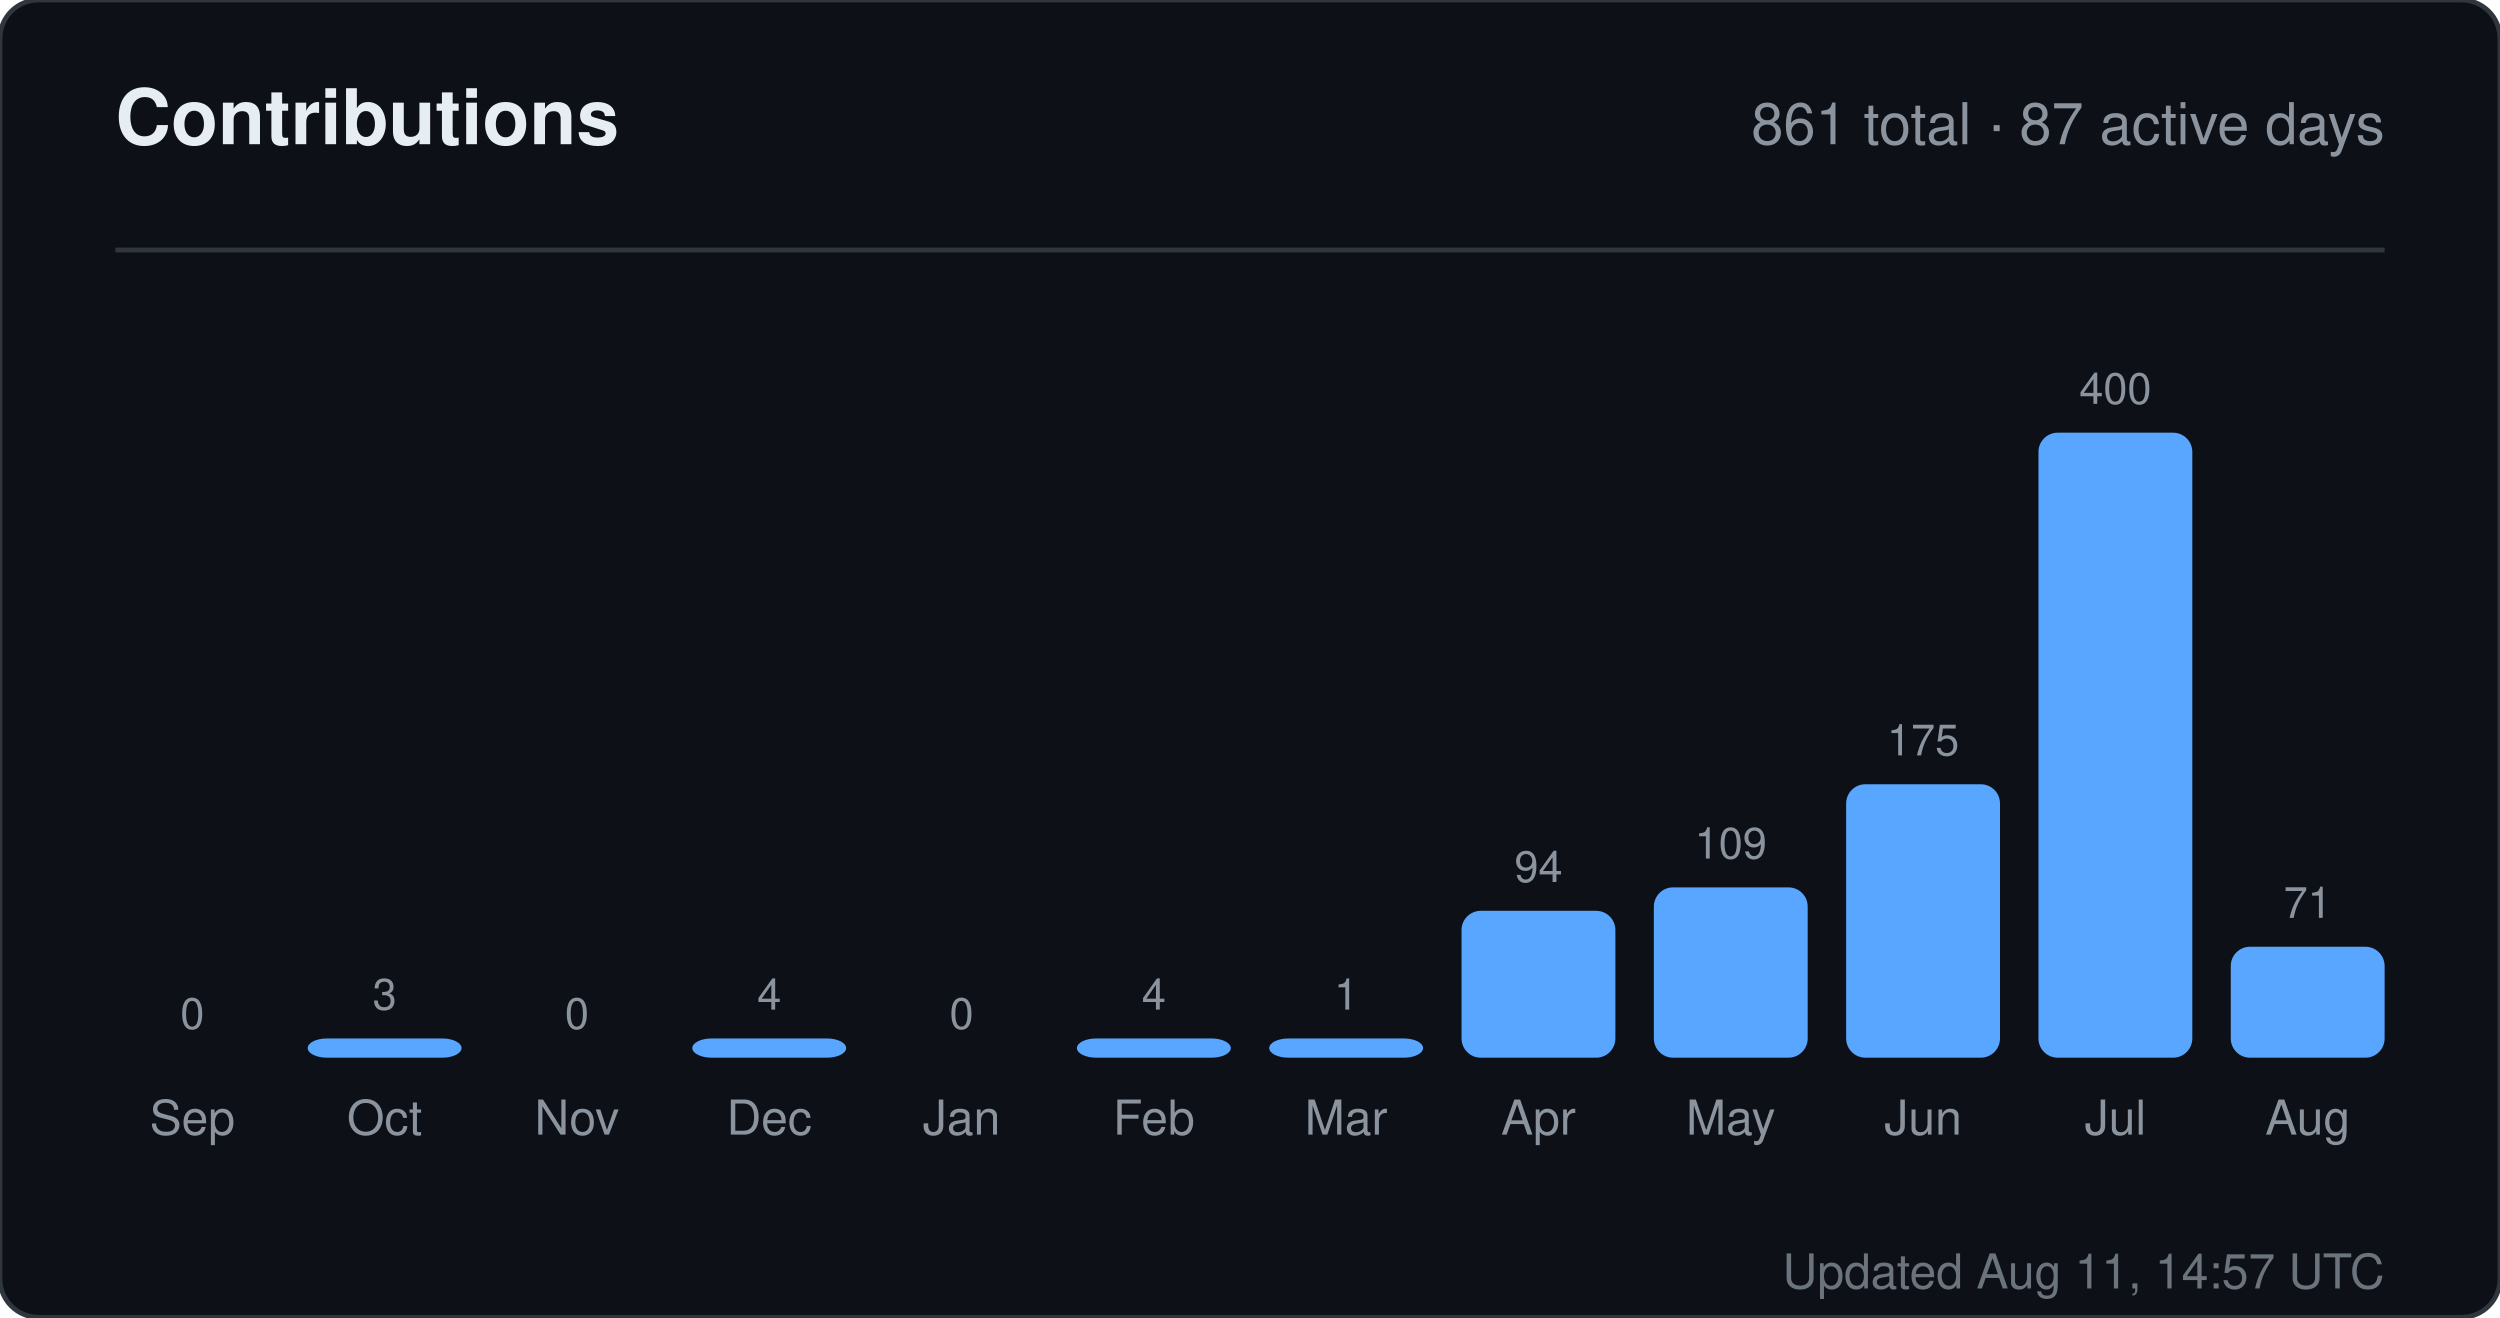
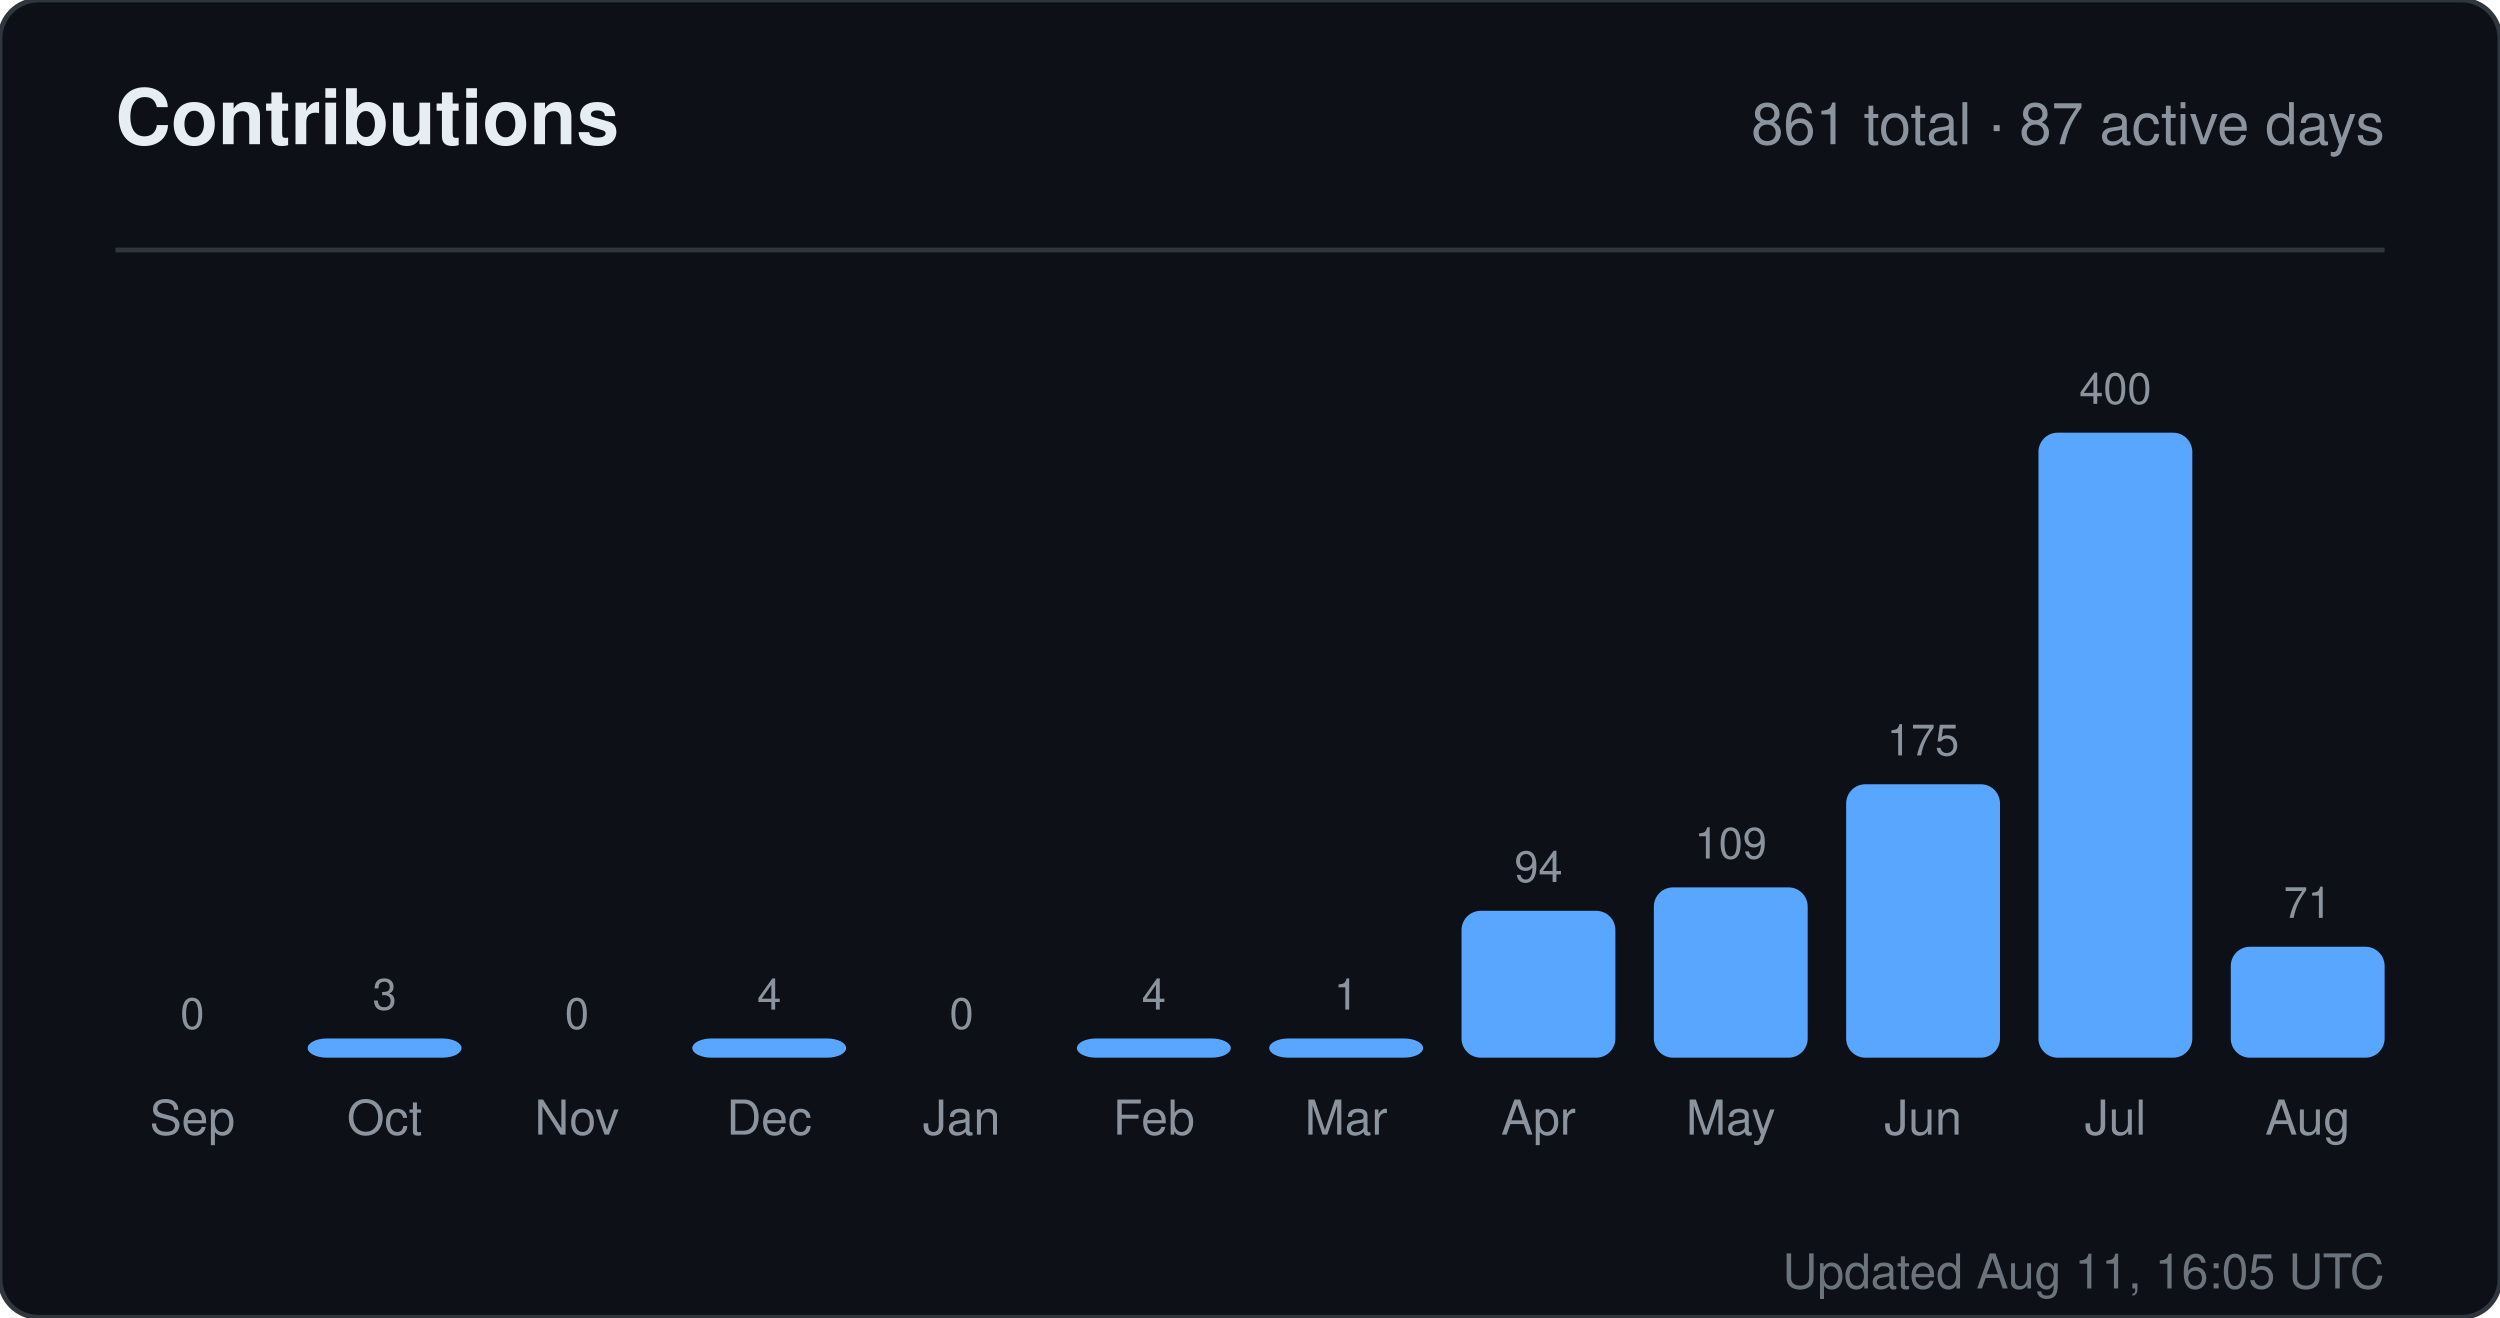
<svg xmlns="http://www.w3.org/2000/svg" width="520" height="274" viewBox="0 0 520 274" role="img" aria-label="Contributions for sandiirawan12">
  <rect width="520" height="274" rx="8" fill="#0d1117" stroke="#30363d" />
  <g font-family="-apple-system, BlinkMacSystemFont, Segoe UI, Helvetica, Arial, sans-serif">
    <text x="24" y="30" fill="#e6edf3" font-size="16" font-weight="700">Contributions</text>
    <text x="496" y="30" fill="#8b949e" font-size="12" text-anchor="end">861 total · 87 active days</text>
    <line x1="24" y1="52" x2="496" y2="52" stroke="#30363d" />
    <text x="40" y="214" fill="#8b949e" font-size="9" text-anchor="middle">0</text>
    <rect x="24" y="220" width="32" height="0" rx="4" fill="#58a6ff" />
    <text x="40" y="236" fill="#8b949e" font-size="10" text-anchor="middle">Sep</text>
    <text x="80" y="210" fill="#8b949e" font-size="9" text-anchor="middle">3</text>
    <rect x="64" y="216" width="32" height="4" rx="4" fill="#58a6ff" />
    <text x="80" y="236" fill="#8b949e" font-size="10" text-anchor="middle">Oct</text>
    <text x="120" y="214" fill="#8b949e" font-size="9" text-anchor="middle">0</text>
    <rect x="104" y="220" width="32" height="0" rx="4" fill="#58a6ff" />
    <text x="120" y="236" fill="#8b949e" font-size="10" text-anchor="middle">Nov</text>
    <text x="160" y="210" fill="#8b949e" font-size="9" text-anchor="middle">4</text>
    <rect x="144" y="216" width="32" height="4" rx="4" fill="#58a6ff" />
    <text x="160" y="236" fill="#8b949e" font-size="10" text-anchor="middle">Dec</text>
    <text x="200" y="214" fill="#8b949e" font-size="9" text-anchor="middle">0</text>
    <rect x="184" y="220" width="32" height="0" rx="4" fill="#58a6ff" />
    <text x="200" y="236" fill="#8b949e" font-size="10" text-anchor="middle">Jan</text>
    <text x="240" y="210" fill="#8b949e" font-size="9" text-anchor="middle">4</text>
    <rect x="224" y="216" width="32" height="4" rx="4" fill="#58a6ff" />
    <text x="240" y="236" fill="#8b949e" font-size="10" text-anchor="middle">Feb</text>
    <text x="280" y="210" fill="#8b949e" font-size="9" text-anchor="middle">1</text>
    <rect x="264" y="216" width="32" height="4" rx="4" fill="#58a6ff" />
    <text x="280" y="236" fill="#8b949e" font-size="10" text-anchor="middle">Mar</text>
    <text x="320" y="183.45" fill="#8b949e" font-size="9" text-anchor="middle">94</text>
    <rect x="304" y="189.45" width="32" height="30.55" rx="4" fill="#58a6ff" />
    <text x="320" y="236" fill="#8b949e" font-size="10" text-anchor="middle">Apr</text>
    <text x="360" y="178.575" fill="#8b949e" font-size="9" text-anchor="middle">109</text>
    <rect x="344" y="184.575" width="32" height="35.425" rx="4" fill="#58a6ff" />
    <text x="360" y="236" fill="#8b949e" font-size="10" text-anchor="middle">May</text>
    <text x="400" y="157.125" fill="#8b949e" font-size="9" text-anchor="middle">175</text>
    <rect x="384" y="163.125" width="32" height="56.875" rx="4" fill="#58a6ff" />
    <text x="400" y="236" fill="#8b949e" font-size="10" text-anchor="middle">Jun</text>
    <text x="440" y="84" fill="#8b949e" font-size="9" text-anchor="middle">400</text>
    <rect x="424" y="90" width="32" height="130" rx="4" fill="#58a6ff" />
    <text x="440" y="236" fill="#8b949e" font-size="10" text-anchor="middle">Jul</text>
    <text x="480" y="190.925" fill="#8b949e" font-size="9" text-anchor="middle">71</text>
    <rect x="464" y="196.925" width="32" height="23.075" rx="4" fill="#58a6ff" />
    <text x="480" y="236" fill="#8b949e" font-size="10" text-anchor="middle">Aug</text>
-     <text x="496" y="268" fill="#8b949e" font-size="10" text-anchor="end" opacity="0.75">Updated Aug 11, 14:57 UTC</text>
+     <text x="496" y="268" fill="#8b949e" font-size="10" text-anchor="end" opacity="0.75">Updated Aug 11, 16:05 UTC</text>
  </g>
</svg>
